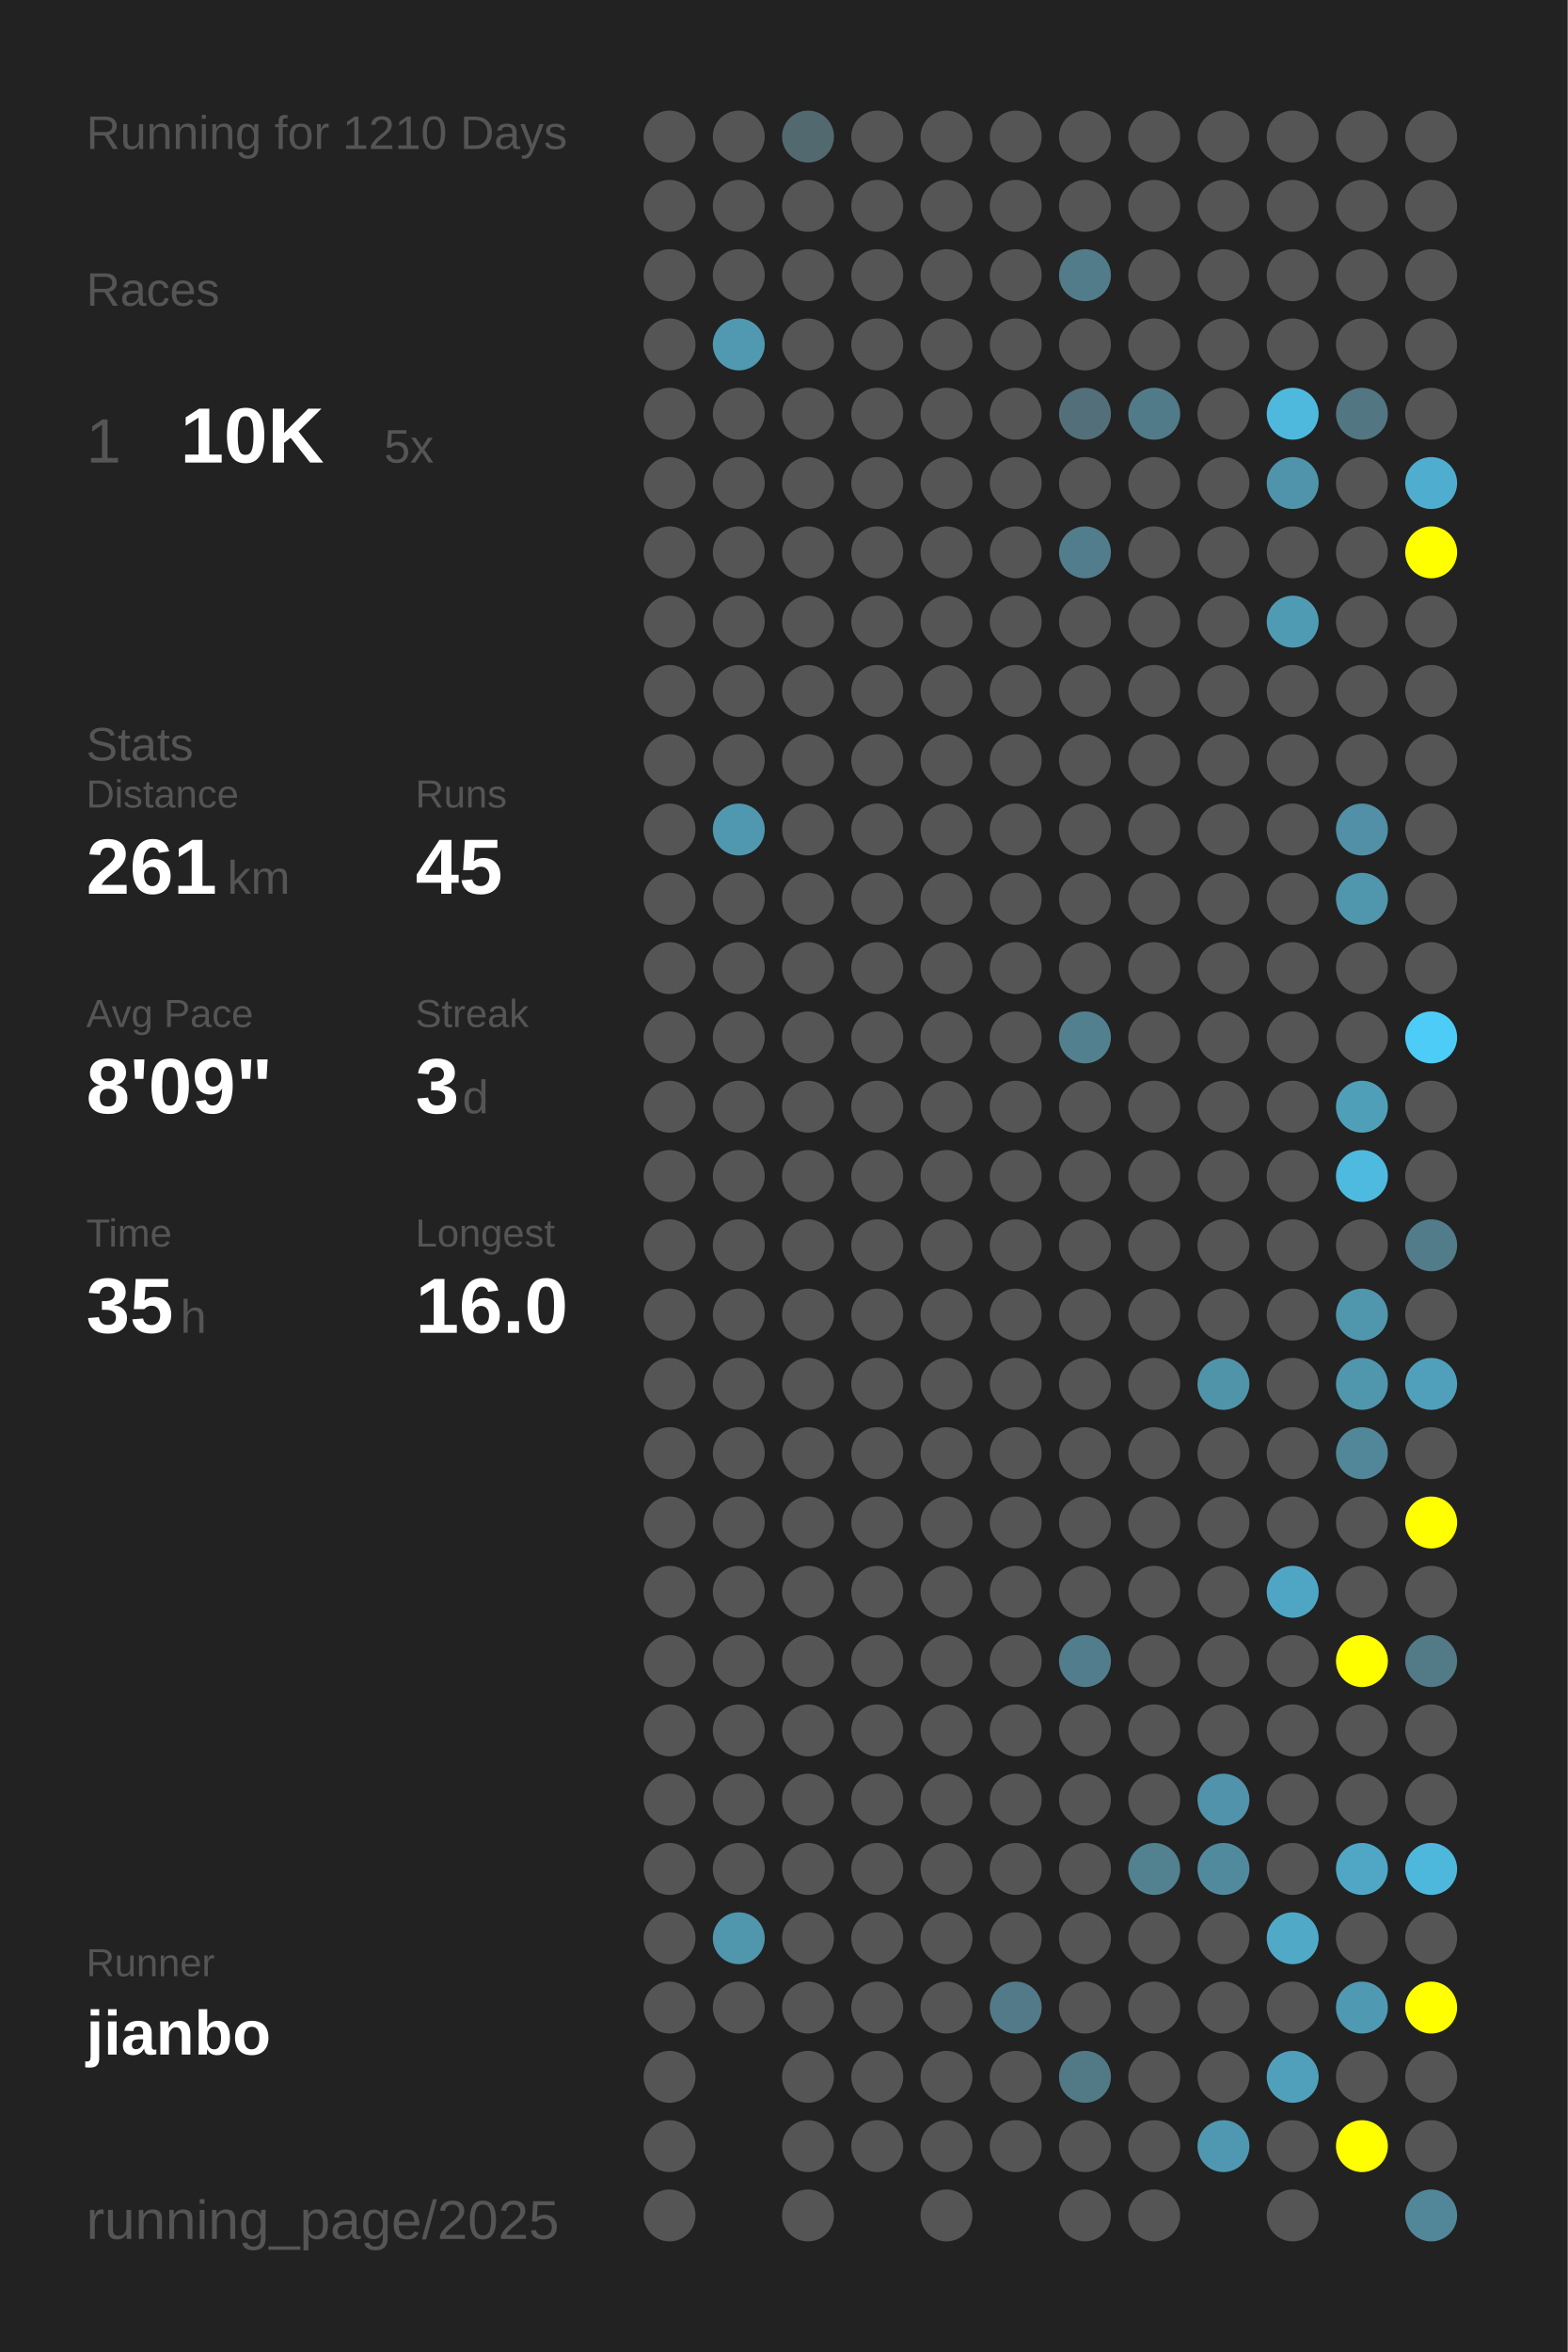
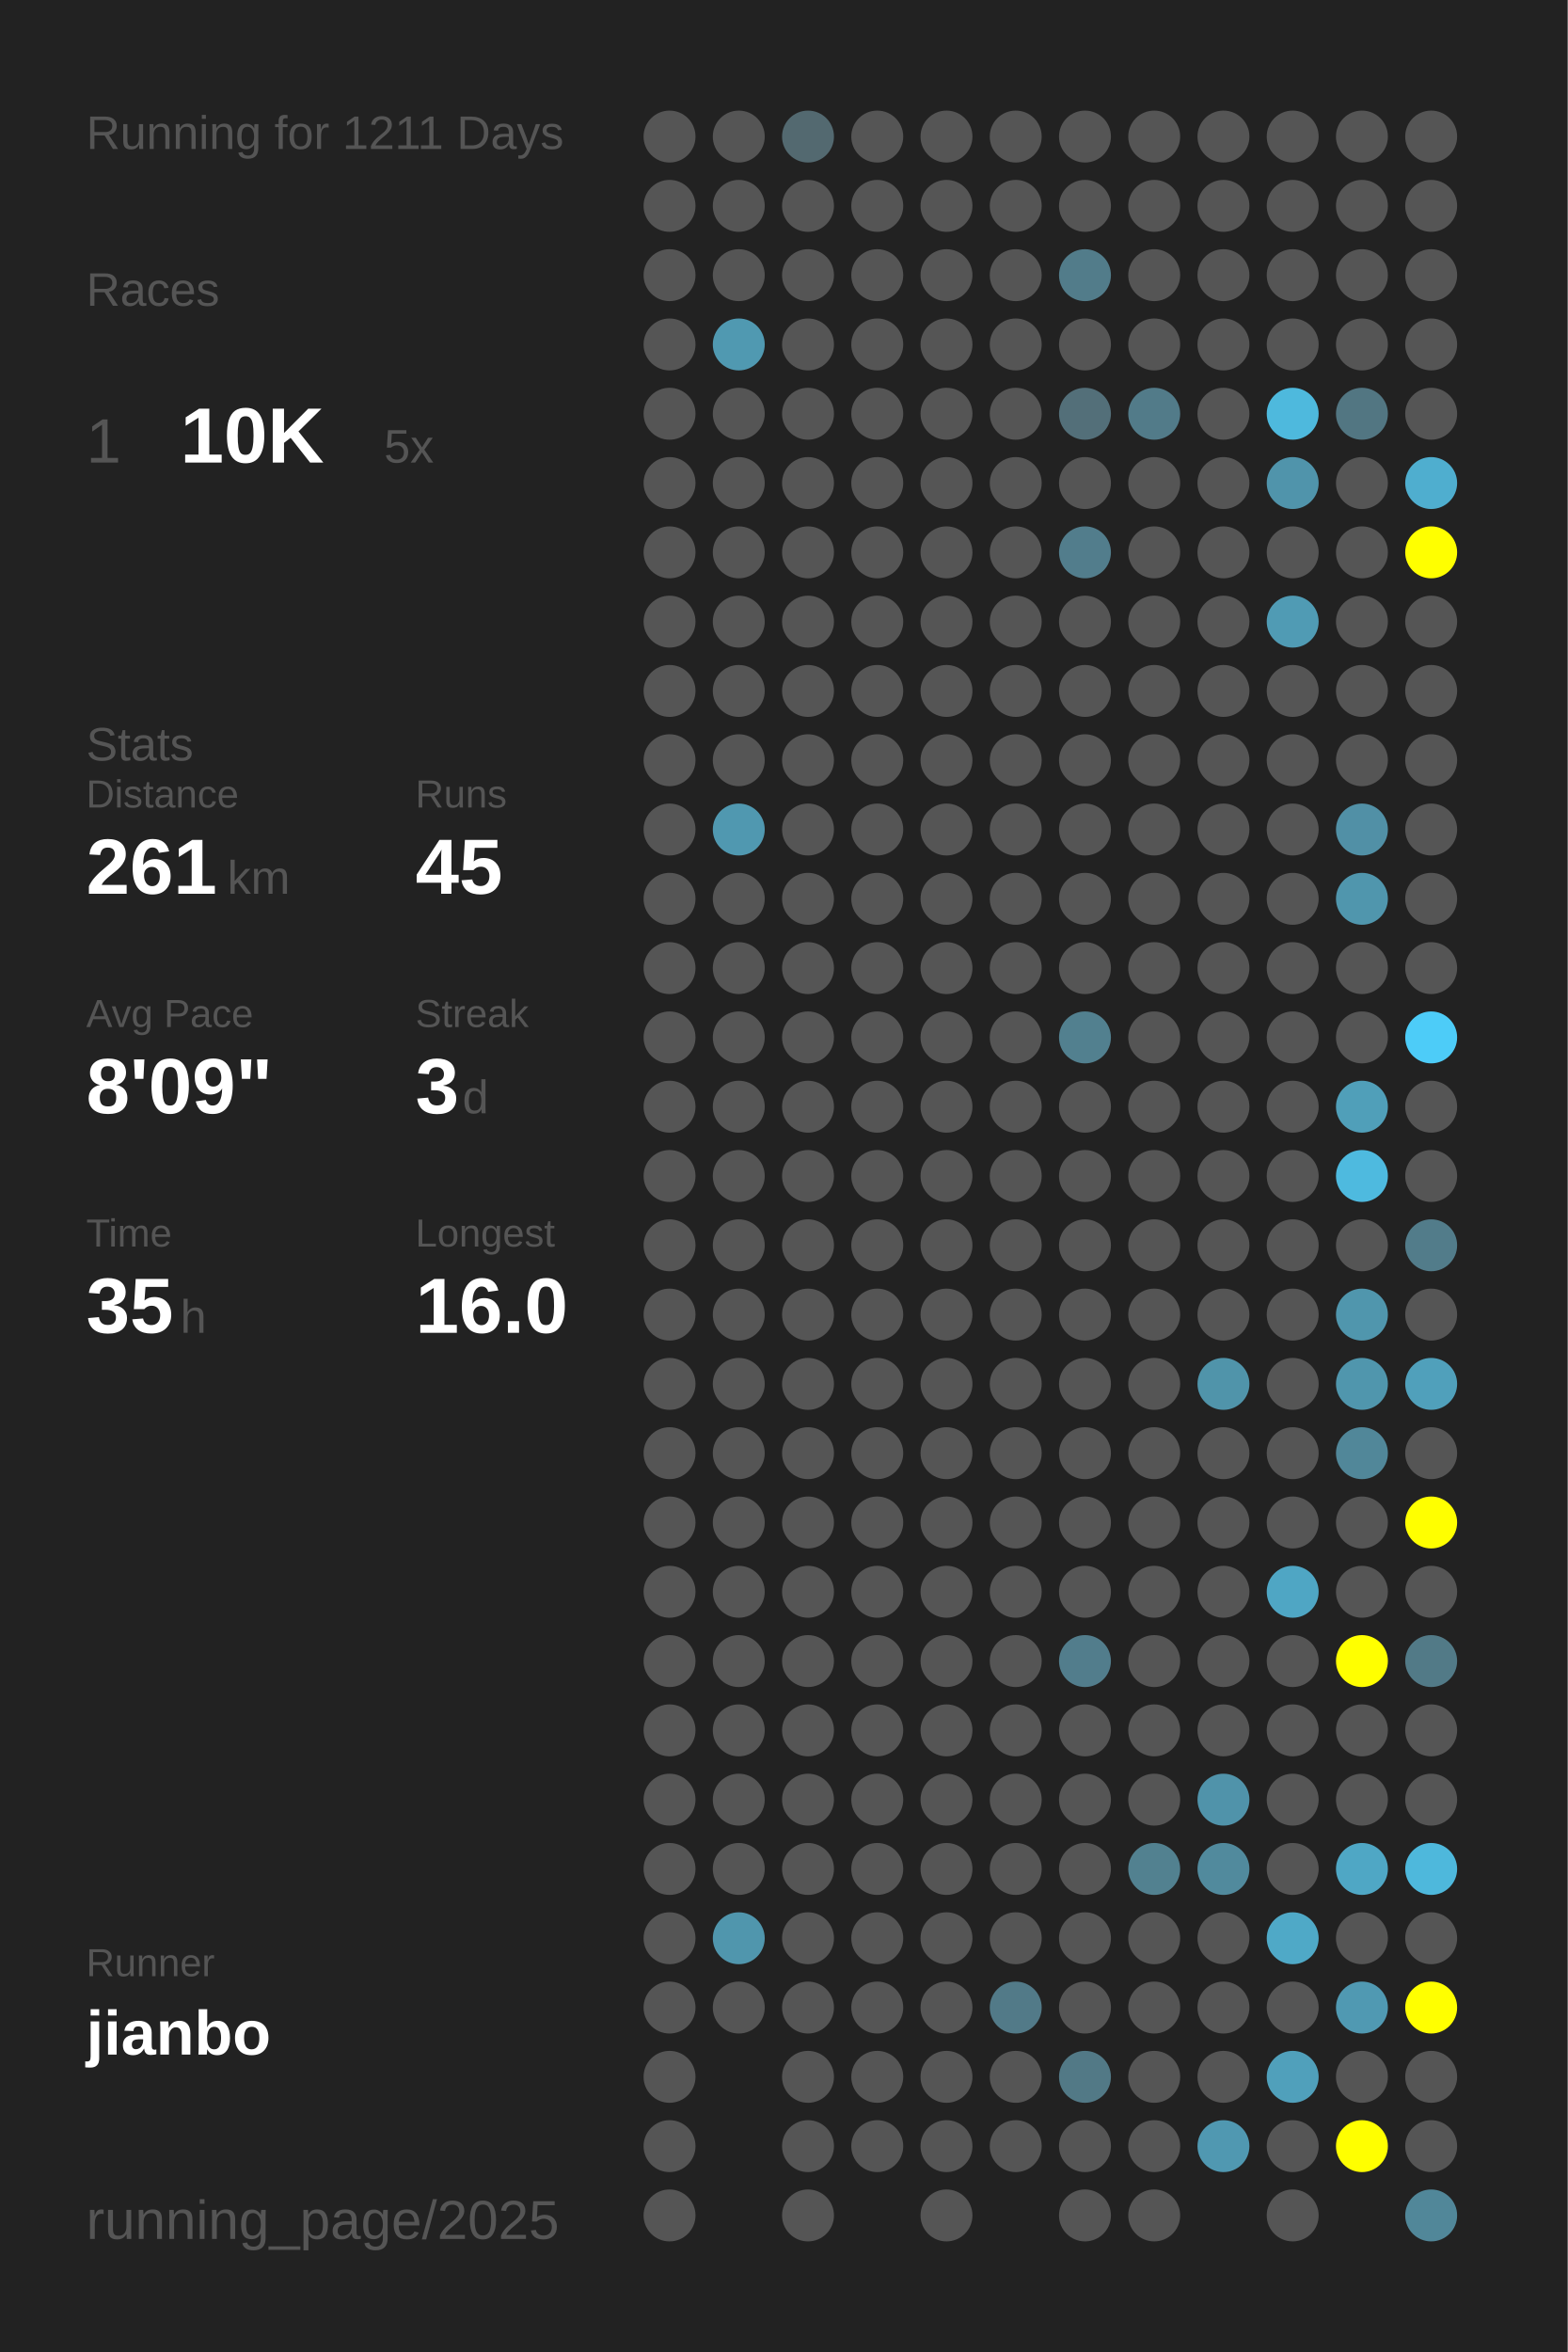
<svg xmlns="http://www.w3.org/2000/svg" baseProfile="full" height="300mm" version="1.1" viewBox="0,0,200,300" width="200mm">
  <defs />
  <rect fill="#222222" height="300" width="200" x="0" y="0" />
-   <text fill="#555555" style="font-size:6px; font-family:Arial;" x="11" y="19">Running for 1210 Days</text>
+   <text fill="#555555" style="font-size:6px; font-family:Arial;" x="11" y="19">Running for 1211 Days</text>
  <text fill="#555555" style="font-size:6px; font-family:Arial;" x="11" y="39">Races</text>
  <text fill="#555555" style="font-size:8px; font-family:Arial;" x="11" y="59">1</text>
  <text fill="#FFFFFF" style="font-size:10px; font-family:Arial; font-weight:bold;" x="23" y="59">10K</text>
  <text fill="#555555" style="font-size:6px; font-family:Arial;" x="49" y="59">5x</text>
  <text fill="#555555" style="font-size:6px; font-family:Arial;" x="11" y="97">Stats</text>
  <text fill="#555555" style="font-size:5px; font-family:Arial;" x="11" y="103">Distance</text>
  <text fill="#FFFFFF" style="font-size:10px; font-family:Arial; font-weight:bold;" x="11" y="114">261</text>
  <text fill="#555555" style="font-size:6px; font-family:Arial;" x="29" y="114">km</text>
  <text fill="#555555" style="font-size:5px; font-family:Arial;" x="53" y="103">Runs</text>
  <text fill="#FFFFFF" style="font-size:10px; font-family:Arial; font-weight:bold;" x="53" y="114">45</text>
  <text fill="#555555" style="font-size:5px; font-family:Arial;" x="11" y="131">Avg Pace</text>
  <text fill="#FFFFFF" style="font-size:10px; font-family:Arial; font-weight:bold;" x="11" y="142">8'09"</text>
  <text fill="#555555" style="font-size:5px; font-family:Arial;" x="53" y="131">Streak</text>
  <text fill="#FFFFFF" style="font-size:10px; font-family:Arial; font-weight:bold;" x="53" y="142">3</text>
  <text fill="#555555" style="font-size:6px; font-family:Arial;" x="59" y="142">d</text>
  <text fill="#555555" style="font-size:5px; font-family:Arial;" x="11" y="159">Time</text>
  <text fill="#FFFFFF" style="font-size:10px; font-family:Arial; font-weight:bold;" x="11" y="170">35</text>
  <text fill="#555555" style="font-size:6px; font-family:Arial;" x="23" y="170">h</text>
  <text fill="#555555" style="font-size:5px; font-family:Arial;" x="53" y="159">Longest</text>
  <text fill="#FFFFFF" style="font-size:10px; font-family:Arial; font-weight:bold;" x="53" y="170">16.0</text>
  <text fill="#555555" style="font-size:5px; font-family:Arial;" x="11" y="252.065">Runner</text>
  <text fill="#FFFFFF" style="font-size:8px; font-family:Arial; font-weight:bold;" x="11" y="262.065">jianbo</text>
  <text fill="#555555" style="font-size:7px; font-family:Arial;" x="11" y="285.581">running_page/2025</text>
  <circle cx="85.417" cy="17.419" fill="#555555" r="3.312" />
  <circle cx="85.417" cy="26.258" fill="#555555" r="3.312" />
  <circle cx="85.417" cy="35.097" fill="#555555" r="3.312" />
  <circle cx="85.417" cy="43.935" fill="#555555" r="3.312" />
  <circle cx="85.417" cy="52.774" fill="#555555" r="3.312" />
  <circle cx="85.417" cy="61.613" fill="#555555" r="3.312" />
  <circle cx="85.417" cy="70.452" fill="#555555" r="3.312" />
  <circle cx="85.417" cy="79.29" fill="#555555" r="3.312" />
  <circle cx="85.417" cy="88.129" fill="#555555" r="3.312" />
  <circle cx="85.417" cy="96.968" fill="#555555" r="3.312" />
  <circle cx="85.417" cy="105.806" fill="#555555" r="3.312" />
  <circle cx="85.417" cy="114.645" fill="#555555" r="3.312" />
  <circle cx="85.417" cy="123.484" fill="#555555" r="3.312" />
  <circle cx="85.417" cy="132.323" fill="#555555" r="3.312" />
  <circle cx="85.417" cy="141.161" fill="#555555" r="3.312" />
  <circle cx="85.417" cy="150" fill="#555555" r="3.312" />
  <circle cx="85.417" cy="158.839" fill="#555555" r="3.312" />
  <circle cx="85.417" cy="167.677" fill="#555555" r="3.312" />
  <circle cx="85.417" cy="176.516" fill="#555555" r="3.312" />
  <circle cx="85.417" cy="185.355" fill="#555555" r="3.312" />
  <circle cx="85.417" cy="194.194" fill="#555555" r="3.312" />
  <circle cx="85.417" cy="203.032" fill="#555555" r="3.312" />
  <circle cx="85.417" cy="211.871" fill="#555555" r="3.312" />
  <circle cx="85.417" cy="220.71" fill="#555555" r="3.312" />
  <circle cx="85.417" cy="229.548" fill="#555555" r="3.312" />
  <circle cx="85.417" cy="238.387" fill="#555555" r="3.312" />
  <circle cx="85.417" cy="247.226" fill="#555555" r="3.312" />
  <circle cx="85.417" cy="256.065" fill="#555555" r="3.312" />
  <circle cx="85.417" cy="264.903" fill="#555555" r="3.312" />
  <circle cx="85.417" cy="273.742" fill="#555555" r="3.312" />
  <circle cx="85.417" cy="282.581" fill="#555555" r="3.312" />
  <circle cx="94.25" cy="17.419" fill="#555555" r="3.312" />
  <circle cx="94.25" cy="26.258" fill="#555555" r="3.312" />
  <circle cx="94.25" cy="35.097" fill="#555555" r="3.312" />
  <circle cx="94.25" cy="43.935" fill="#5099b1" r="3.312" />
  <circle cx="94.25" cy="52.774" fill="#555555" r="3.312" />
  <circle cx="94.25" cy="61.613" fill="#555555" r="3.312" />
  <circle cx="94.25" cy="70.452" fill="#555555" r="3.312" />
  <circle cx="94.25" cy="79.29" fill="#555555" r="3.312" />
  <circle cx="94.25" cy="88.129" fill="#555555" r="3.312" />
  <circle cx="94.25" cy="96.968" fill="#555555" r="3.312" />
  <circle cx="94.25" cy="105.806" fill="#5098b0" r="3.312" />
  <circle cx="94.25" cy="114.645" fill="#555555" r="3.312" />
  <circle cx="94.25" cy="123.484" fill="#555555" r="3.312" />
  <circle cx="94.25" cy="132.323" fill="#555555" r="3.312" />
  <circle cx="94.25" cy="141.161" fill="#555555" r="3.312" />
  <circle cx="94.25" cy="150" fill="#555555" r="3.312" />
  <circle cx="94.25" cy="158.839" fill="#555555" r="3.312" />
  <circle cx="94.25" cy="167.677" fill="#555555" r="3.312" />
  <circle cx="94.25" cy="176.516" fill="#555555" r="3.312" />
  <circle cx="94.25" cy="185.355" fill="#555555" r="3.312" />
  <circle cx="94.25" cy="194.194" fill="#555555" r="3.312" />
  <circle cx="94.25" cy="203.032" fill="#555555" r="3.312" />
  <circle cx="94.25" cy="211.871" fill="#555555" r="3.312" />
  <circle cx="94.25" cy="220.71" fill="#555555" r="3.312" />
  <circle cx="94.25" cy="229.548" fill="#555555" r="3.312" />
  <circle cx="94.25" cy="238.387" fill="#555555" r="3.312" />
  <circle cx="94.25" cy="247.226" fill="#5096ad" r="3.312" />
  <circle cx="94.25" cy="256.065" fill="#555555" r="3.312" />
  <circle cx="103.083" cy="17.419" fill="#536970" r="3.312" />
  <circle cx="103.083" cy="26.258" fill="#555555" r="3.312" />
  <circle cx="103.083" cy="35.097" fill="#555555" r="3.312" />
  <circle cx="103.083" cy="43.935" fill="#555555" r="3.312" />
  <circle cx="103.083" cy="52.774" fill="#555555" r="3.312" />
  <circle cx="103.083" cy="61.613" fill="#555555" r="3.312" />
  <circle cx="103.083" cy="70.452" fill="#555555" r="3.312" />
  <circle cx="103.083" cy="79.29" fill="#555555" r="3.312" />
  <circle cx="103.083" cy="88.129" fill="#555555" r="3.312" />
  <circle cx="103.083" cy="96.968" fill="#555555" r="3.312" />
  <circle cx="103.083" cy="105.806" fill="#555555" r="3.312" />
  <circle cx="103.083" cy="114.645" fill="#555555" r="3.312" />
  <circle cx="103.083" cy="123.484" fill="#555555" r="3.312" />
  <circle cx="103.083" cy="132.323" fill="#555555" r="3.312" />
  <circle cx="103.083" cy="141.161" fill="#555555" r="3.312" />
  <circle cx="103.083" cy="150" fill="#555555" r="3.312" />
  <circle cx="103.083" cy="158.839" fill="#555555" r="3.312" />
  <circle cx="103.083" cy="167.677" fill="#555555" r="3.312" />
  <circle cx="103.083" cy="176.516" fill="#555555" r="3.312" />
  <circle cx="103.083" cy="185.355" fill="#555555" r="3.312" />
  <circle cx="103.083" cy="194.194" fill="#555555" r="3.312" />
  <circle cx="103.083" cy="203.032" fill="#555555" r="3.312" />
  <circle cx="103.083" cy="211.871" fill="#555555" r="3.312" />
  <circle cx="103.083" cy="220.71" fill="#555555" r="3.312" />
  <circle cx="103.083" cy="229.548" fill="#555555" r="3.312" />
  <circle cx="103.083" cy="238.387" fill="#555555" r="3.312" />
  <circle cx="103.083" cy="247.226" fill="#555555" r="3.312" />
  <circle cx="103.083" cy="256.065" fill="#555555" r="3.312" />
  <circle cx="103.083" cy="264.903" fill="#555555" r="3.312" />
  <circle cx="103.083" cy="273.742" fill="#555555" r="3.312" />
  <circle cx="103.083" cy="282.581" fill="#555555" r="3.312" />
  <circle cx="111.917" cy="17.419" fill="#555555" r="3.312" />
  <circle cx="111.917" cy="26.258" fill="#555555" r="3.312" />
  <circle cx="111.917" cy="35.097" fill="#555555" r="3.312" />
  <circle cx="111.917" cy="43.935" fill="#555555" r="3.312" />
  <circle cx="111.917" cy="52.774" fill="#555555" r="3.312" />
  <circle cx="111.917" cy="61.613" fill="#555555" r="3.312" />
  <circle cx="111.917" cy="70.452" fill="#555555" r="3.312" />
  <circle cx="111.917" cy="79.29" fill="#555555" r="3.312" />
  <circle cx="111.917" cy="88.129" fill="#555555" r="3.312" />
  <circle cx="111.917" cy="96.968" fill="#555555" r="3.312" />
  <circle cx="111.917" cy="105.806" fill="#555555" r="3.312" />
  <circle cx="111.917" cy="114.645" fill="#555555" r="3.312" />
  <circle cx="111.917" cy="123.484" fill="#555555" r="3.312" />
  <circle cx="111.917" cy="132.323" fill="#555555" r="3.312" />
  <circle cx="111.917" cy="141.161" fill="#555555" r="3.312" />
  <circle cx="111.917" cy="150" fill="#555555" r="3.312" />
  <circle cx="111.917" cy="158.839" fill="#555555" r="3.312" />
  <circle cx="111.917" cy="167.677" fill="#555555" r="3.312" />
  <circle cx="111.917" cy="176.516" fill="#555555" r="3.312" />
  <circle cx="111.917" cy="185.355" fill="#555555" r="3.312" />
  <circle cx="111.917" cy="194.194" fill="#555555" r="3.312" />
  <circle cx="111.917" cy="203.032" fill="#555555" r="3.312" />
  <circle cx="111.917" cy="211.871" fill="#555555" r="3.312" />
  <circle cx="111.917" cy="220.71" fill="#555555" r="3.312" />
  <circle cx="111.917" cy="229.548" fill="#555555" r="3.312" />
  <circle cx="111.917" cy="238.387" fill="#555555" r="3.312" />
  <circle cx="111.917" cy="247.226" fill="#555555" r="3.312" />
  <circle cx="111.917" cy="256.065" fill="#555555" r="3.312" />
  <circle cx="111.917" cy="264.903" fill="#555555" r="3.312" />
  <circle cx="111.917" cy="273.742" fill="#555555" r="3.312" />
  <circle cx="120.75" cy="17.419" fill="#555555" r="3.312" />
  <circle cx="120.75" cy="26.258" fill="#555555" r="3.312" />
  <circle cx="120.75" cy="35.097" fill="#555555" r="3.312" />
  <circle cx="120.75" cy="43.935" fill="#555555" r="3.312" />
  <circle cx="120.75" cy="52.774" fill="#555555" r="3.312" />
  <circle cx="120.75" cy="61.613" fill="#555555" r="3.312" />
  <circle cx="120.75" cy="70.452" fill="#555555" r="3.312" />
  <circle cx="120.75" cy="79.29" fill="#555555" r="3.312" />
  <circle cx="120.75" cy="88.129" fill="#555555" r="3.312" />
  <circle cx="120.75" cy="96.968" fill="#555555" r="3.312" />
  <circle cx="120.75" cy="105.806" fill="#555555" r="3.312" />
  <circle cx="120.75" cy="114.645" fill="#555555" r="3.312" />
  <circle cx="120.75" cy="123.484" fill="#555555" r="3.312" />
  <circle cx="120.75" cy="132.323" fill="#555555" r="3.312" />
  <circle cx="120.75" cy="141.161" fill="#555555" r="3.312" />
  <circle cx="120.75" cy="150" fill="#555555" r="3.312" />
  <circle cx="120.75" cy="158.839" fill="#555555" r="3.312" />
  <circle cx="120.75" cy="167.677" fill="#555555" r="3.312" />
  <circle cx="120.75" cy="176.516" fill="#555555" r="3.312" />
  <circle cx="120.75" cy="185.355" fill="#555555" r="3.312" />
  <circle cx="120.75" cy="194.194" fill="#555555" r="3.312" />
  <circle cx="120.75" cy="203.032" fill="#555555" r="3.312" />
  <circle cx="120.75" cy="211.871" fill="#555555" r="3.312" />
  <circle cx="120.75" cy="220.71" fill="#555555" r="3.312" />
  <circle cx="120.75" cy="229.548" fill="#555555" r="3.312" />
  <circle cx="120.75" cy="238.387" fill="#555555" r="3.312" />
  <circle cx="120.75" cy="247.226" fill="#555555" r="3.312" />
  <circle cx="120.75" cy="256.065" fill="#555555" r="3.312" />
  <circle cx="120.75" cy="264.903" fill="#555555" r="3.312" />
  <circle cx="120.75" cy="273.742" fill="#555555" r="3.312" />
  <circle cx="120.75" cy="282.581" fill="#555555" r="3.312" />
  <circle cx="129.583" cy="17.419" fill="#555555" r="3.312" />
  <circle cx="129.583" cy="26.258" fill="#555555" r="3.312" />
  <circle cx="129.583" cy="35.097" fill="#555555" r="3.312" />
  <circle cx="129.583" cy="43.935" fill="#555555" r="3.312" />
  <circle cx="129.583" cy="52.774" fill="#555555" r="3.312" />
  <circle cx="129.583" cy="61.613" fill="#555555" r="3.312" />
  <circle cx="129.583" cy="70.452" fill="#555555" r="3.312" />
  <circle cx="129.583" cy="79.29" fill="#555555" r="3.312" />
  <circle cx="129.583" cy="88.129" fill="#555555" r="3.312" />
  <circle cx="129.583" cy="96.968" fill="#555555" r="3.312" />
  <circle cx="129.583" cy="105.806" fill="#555555" r="3.312" />
  <circle cx="129.583" cy="114.645" fill="#555555" r="3.312" />
  <circle cx="129.583" cy="123.484" fill="#555555" r="3.312" />
  <circle cx="129.583" cy="132.323" fill="#555555" r="3.312" />
  <circle cx="129.583" cy="141.161" fill="#555555" r="3.312" />
  <circle cx="129.583" cy="150" fill="#555555" r="3.312" />
  <circle cx="129.583" cy="158.839" fill="#555555" r="3.312" />
  <circle cx="129.583" cy="167.677" fill="#555555" r="3.312" />
  <circle cx="129.583" cy="176.516" fill="#555555" r="3.312" />
  <circle cx="129.583" cy="185.355" fill="#555555" r="3.312" />
  <circle cx="129.583" cy="194.194" fill="#555555" r="3.312" />
  <circle cx="129.583" cy="203.032" fill="#555555" r="3.312" />
  <circle cx="129.583" cy="211.871" fill="#555555" r="3.312" />
  <circle cx="129.583" cy="220.71" fill="#555555" r="3.312" />
  <circle cx="129.583" cy="229.548" fill="#555555" r="3.312" />
  <circle cx="129.583" cy="238.387" fill="#555555" r="3.312" />
  <circle cx="129.583" cy="247.226" fill="#555555" r="3.312" />
  <circle cx="129.583" cy="256.065" fill="#527a88" r="3.312" />
  <circle cx="129.583" cy="264.903" fill="#555555" r="3.312" />
  <circle cx="129.583" cy="273.742" fill="#555555" r="3.312" />
  <circle cx="138.417" cy="17.419" fill="#555555" r="3.312" />
  <circle cx="138.417" cy="26.258" fill="#555555" r="3.312" />
  <circle cx="138.417" cy="35.097" fill="#527c8a" r="3.312" />
  <circle cx="138.417" cy="43.935" fill="#555555" r="3.312" />
  <circle cx="138.417" cy="52.774" fill="#536f79" r="3.312" />
  <circle cx="138.417" cy="61.613" fill="#555555" r="3.312" />
  <circle cx="138.417" cy="70.452" fill="#527d8c" r="3.312" />
  <circle cx="138.417" cy="79.29" fill="#555555" r="3.312" />
  <circle cx="138.417" cy="88.129" fill="#555555" r="3.312" />
  <circle cx="138.417" cy="96.968" fill="#555555" r="3.312" />
  <circle cx="138.417" cy="105.806" fill="#555555" r="3.312" />
  <circle cx="138.417" cy="114.645" fill="#555555" r="3.312" />
  <circle cx="138.417" cy="123.484" fill="#555555" r="3.312" />
  <circle cx="138.417" cy="132.323" fill="#52808f" r="3.312" />
  <circle cx="138.417" cy="141.161" fill="#555555" r="3.312" />
  <circle cx="138.417" cy="150" fill="#555555" r="3.312" />
  <circle cx="138.417" cy="158.839" fill="#555555" r="3.312" />
  <circle cx="138.417" cy="167.677" fill="#555555" r="3.312" />
  <circle cx="138.417" cy="176.516" fill="#555555" r="3.312" />
  <circle cx="138.417" cy="185.355" fill="#555555" r="3.312" />
  <circle cx="138.417" cy="194.194" fill="#555555" r="3.312" />
  <circle cx="138.417" cy="203.032" fill="#555555" r="3.312" />
  <circle cx="138.417" cy="211.871" fill="#527d8c" r="3.312" />
  <circle cx="138.417" cy="220.71" fill="#555555" r="3.312" />
  <circle cx="138.417" cy="229.548" fill="#555555" r="3.312" />
  <circle cx="138.417" cy="238.387" fill="#555555" r="3.312" />
  <circle cx="138.417" cy="247.226" fill="#555555" r="3.312" />
  <circle cx="138.417" cy="256.065" fill="#555555" r="3.312" />
  <circle cx="138.417" cy="264.903" fill="#527986" r="3.312" />
  <circle cx="138.417" cy="273.742" fill="#555555" r="3.312" />
  <circle cx="138.417" cy="282.581" fill="#555555" r="3.312" />
  <circle cx="147.25" cy="17.419" fill="#555555" r="3.312" />
  <circle cx="147.25" cy="26.258" fill="#555555" r="3.312" />
  <circle cx="147.25" cy="35.097" fill="#555555" r="3.312" />
  <circle cx="147.25" cy="43.935" fill="#555555" r="3.312" />
  <circle cx="147.25" cy="52.774" fill="#527b89" r="3.312" />
  <circle cx="147.25" cy="61.613" fill="#555555" r="3.312" />
  <circle cx="147.25" cy="70.452" fill="#555555" r="3.312" />
  <circle cx="147.25" cy="79.29" fill="#555555" r="3.312" />
  <circle cx="147.25" cy="88.129" fill="#555555" r="3.312" />
  <circle cx="147.25" cy="96.968" fill="#555555" r="3.312" />
  <circle cx="147.25" cy="105.806" fill="#555555" r="3.312" />
  <circle cx="147.25" cy="114.645" fill="#555555" r="3.312" />
  <circle cx="147.25" cy="123.484" fill="#555555" r="3.312" />
  <circle cx="147.25" cy="132.323" fill="#555555" r="3.312" />
  <circle cx="147.25" cy="141.161" fill="#555555" r="3.312" />
  <circle cx="147.25" cy="150" fill="#555555" r="3.312" />
  <circle cx="147.25" cy="158.839" fill="#555555" r="3.312" />
  <circle cx="147.25" cy="167.677" fill="#555555" r="3.312" />
  <circle cx="147.25" cy="176.516" fill="#555555" r="3.312" />
  <circle cx="147.25" cy="185.355" fill="#555555" r="3.312" />
  <circle cx="147.25" cy="194.194" fill="#555555" r="3.312" />
  <circle cx="147.25" cy="203.032" fill="#555555" r="3.312" />
  <circle cx="147.25" cy="211.871" fill="#555555" r="3.312" />
  <circle cx="147.25" cy="220.71" fill="#555555" r="3.312" />
  <circle cx="147.25" cy="229.548" fill="#555555" r="3.312" />
  <circle cx="147.25" cy="238.387" fill="#528190" r="3.312" />
  <circle cx="147.25" cy="247.226" fill="#555555" r="3.312" />
  <circle cx="147.25" cy="256.065" fill="#555555" r="3.312" />
  <circle cx="147.25" cy="264.903" fill="#555555" r="3.312" />
  <circle cx="147.25" cy="273.742" fill="#555555" r="3.312" />
  <circle cx="147.25" cy="282.581" fill="#555555" r="3.312" />
  <circle cx="156.083" cy="17.419" fill="#555555" r="3.312" />
  <circle cx="156.083" cy="26.258" fill="#555555" r="3.312" />
  <circle cx="156.083" cy="35.097" fill="#555555" r="3.312" />
  <circle cx="156.083" cy="43.935" fill="#555555" r="3.312" />
  <circle cx="156.083" cy="52.774" fill="#555555" r="3.312" />
  <circle cx="156.083" cy="61.613" fill="#555555" r="3.312" />
  <circle cx="156.083" cy="70.452" fill="#555555" r="3.312" />
  <circle cx="156.083" cy="79.29" fill="#555555" r="3.312" />
  <circle cx="156.083" cy="88.129" fill="#555555" r="3.312" />
  <circle cx="156.083" cy="96.968" fill="#555555" r="3.312" />
  <circle cx="156.083" cy="105.806" fill="#555555" r="3.312" />
  <circle cx="156.083" cy="114.645" fill="#555555" r="3.312" />
  <circle cx="156.083" cy="123.484" fill="#555555" r="3.312" />
  <circle cx="156.083" cy="132.323" fill="#555555" r="3.312" />
  <circle cx="156.083" cy="141.161" fill="#555555" r="3.312" />
  <circle cx="156.083" cy="150" fill="#555555" r="3.312" />
  <circle cx="156.083" cy="158.839" fill="#555555" r="3.312" />
  <circle cx="156.083" cy="167.677" fill="#555555" r="3.312" />
  <circle cx="156.083" cy="176.516" fill="#5094aa" r="3.312" />
  <circle cx="156.083" cy="185.355" fill="#555555" r="3.312" />
  <circle cx="156.083" cy="194.194" fill="#555555" r="3.312" />
  <circle cx="156.083" cy="203.032" fill="#555555" r="3.312" />
  <circle cx="156.083" cy="211.871" fill="#555555" r="3.312" />
  <circle cx="156.083" cy="220.71" fill="#555555" r="3.312" />
  <circle cx="156.083" cy="229.548" fill="#5093aa" r="3.312" />
  <circle cx="156.083" cy="238.387" fill="#518a9d" r="3.312" />
  <circle cx="156.083" cy="247.226" fill="#555555" r="3.312" />
  <circle cx="156.083" cy="256.065" fill="#555555" r="3.312" />
  <circle cx="156.083" cy="264.903" fill="#555555" r="3.312" />
  <circle cx="156.083" cy="273.742" fill="#5098b1" r="3.312" />
  <circle cx="164.917" cy="17.419" fill="#555555" r="3.312" />
  <circle cx="164.917" cy="26.258" fill="#555555" r="3.312" />
  <circle cx="164.917" cy="35.097" fill="#555555" r="3.312" />
  <circle cx="164.917" cy="43.935" fill="#555555" r="3.312" />
  <circle cx="164.917" cy="52.774" fill="#4eb9dd" r="3.312" />
  <circle cx="164.917" cy="61.613" fill="#5094ab" r="3.312" />
  <circle cx="164.917" cy="70.452" fill="#555555" r="3.312" />
  <circle cx="164.917" cy="79.29" fill="#509bb4" r="3.312" />
  <circle cx="164.917" cy="88.129" fill="#555555" r="3.312" />
  <circle cx="164.917" cy="96.968" fill="#555555" r="3.312" />
  <circle cx="164.917" cy="105.806" fill="#555555" r="3.312" />
  <circle cx="164.917" cy="114.645" fill="#555555" r="3.312" />
  <circle cx="164.917" cy="123.484" fill="#555555" r="3.312" />
  <circle cx="164.917" cy="132.323" fill="#555555" r="3.312" />
  <circle cx="164.917" cy="141.161" fill="#555555" r="3.312" />
  <circle cx="164.917" cy="150" fill="#555555" r="3.312" />
  <circle cx="164.917" cy="158.839" fill="#555555" r="3.312" />
  <circle cx="164.917" cy="167.677" fill="#555555" r="3.312" />
  <circle cx="164.917" cy="176.516" fill="#555555" r="3.312" />
  <circle cx="164.917" cy="185.355" fill="#555555" r="3.312" />
  <circle cx="164.917" cy="194.194" fill="#555555" r="3.312" />
  <circle cx="164.917" cy="203.032" fill="#4fa6c4" r="3.312" />
  <circle cx="164.917" cy="211.871" fill="#555555" r="3.312" />
  <circle cx="164.917" cy="220.71" fill="#555555" r="3.312" />
  <circle cx="164.917" cy="229.548" fill="#555555" r="3.312" />
  <circle cx="164.917" cy="238.387" fill="#555555" r="3.312" />
  <circle cx="164.917" cy="247.226" fill="#4fa9c7" r="3.312" />
  <circle cx="164.917" cy="256.065" fill="#555555" r="3.312" />
  <circle cx="164.917" cy="264.903" fill="#50a0bb" r="3.312" />
  <circle cx="164.917" cy="273.742" fill="#555555" r="3.312" />
  <circle cx="164.917" cy="282.581" fill="#555555" r="3.312" />
  <circle cx="173.75" cy="17.419" fill="#555555" r="3.312" />
  <circle cx="173.75" cy="26.258" fill="#555555" r="3.312" />
  <circle cx="173.75" cy="35.097" fill="#555555" r="3.312" />
  <circle cx="173.75" cy="43.935" fill="#555555" r="3.312" />
  <circle cx="173.75" cy="52.774" fill="#527682" r="3.312" />
  <circle cx="173.75" cy="61.613" fill="#555555" r="3.312" />
  <circle cx="173.75" cy="70.452" fill="#555555" r="3.312" />
  <circle cx="173.75" cy="79.29" fill="#555555" r="3.312" />
  <circle cx="173.75" cy="88.129" fill="#555555" r="3.312" />
  <circle cx="173.75" cy="96.968" fill="#555555" r="3.312" />
  <circle cx="173.75" cy="105.806" fill="#5190a6" r="3.312" />
  <circle cx="173.75" cy="114.645" fill="#5096ad" r="3.312" />
  <circle cx="173.75" cy="123.484" fill="#555555" r="3.312" />
  <circle cx="173.75" cy="132.323" fill="#555555" r="3.312" />
  <circle cx="173.75" cy="141.161" fill="#509fb9" r="3.312" />
  <circle cx="173.75" cy="150" fill="#4ebadf" r="3.312" />
  <circle cx="173.75" cy="158.839" fill="#555555" r="3.312" />
  <circle cx="173.75" cy="167.677" fill="#5096ad" r="3.312" />
  <circle cx="173.75" cy="176.516" fill="#5096ad" r="3.312" />
  <circle cx="173.75" cy="185.355" fill="#518799" r="3.312" />
  <circle cx="173.75" cy="194.194" fill="#555555" r="3.312" />
  <circle cx="173.75" cy="203.032" fill="#555555" r="3.312" />
  <circle cx="173.75" cy="211.871" fill="#FFFF00" r="3.312" />
  <circle cx="173.75" cy="220.71" fill="#555555" r="3.312" />
  <circle cx="173.75" cy="229.548" fill="#555555" r="3.312" />
  <circle cx="173.75" cy="238.387" fill="#4fa7c5" r="3.312" />
  <circle cx="173.75" cy="247.226" fill="#555555" r="3.312" />
  <circle cx="173.75" cy="256.065" fill="#5099b2" r="3.312" />
  <circle cx="173.75" cy="264.903" fill="#555555" r="3.312" />
  <circle cx="173.75" cy="273.742" fill="#FFFF00" r="3.312" />
  <circle cx="182.583" cy="17.419" fill="#555555" r="3.312" />
  <circle cx="182.583" cy="26.258" fill="#555555" r="3.312" />
  <circle cx="182.583" cy="35.097" fill="#555555" r="3.312" />
  <circle cx="182.583" cy="43.935" fill="#555555" r="3.312" />
  <circle cx="182.583" cy="52.774" fill="#555555" r="3.312" />
  <circle cx="182.583" cy="61.613" fill="#4faecf" r="3.312" />
  <circle cx="182.583" cy="70.452" fill="#FFFF00" r="3.312" />
  <circle cx="182.583" cy="79.29" fill="#555555" r="3.312" />
  <circle cx="182.583" cy="88.129" fill="#555555" r="3.312" />
  <circle cx="182.583" cy="96.968" fill="#555555" r="3.312" />
  <circle cx="182.583" cy="105.806" fill="#555555" r="3.312" />
  <circle cx="182.583" cy="114.645" fill="#555555" r="3.312" />
  <circle cx="182.583" cy="123.484" fill="#555555" r="3.312" />
  <circle cx="182.583" cy="132.323" fill="#4dccf8" r="3.312" />
  <circle cx="182.583" cy="141.161" fill="#555555" r="3.312" />
  <circle cx="182.583" cy="150" fill="#555555" r="3.312" />
  <circle cx="182.583" cy="158.839" fill="#527c8a" r="3.312" />
  <circle cx="182.583" cy="167.677" fill="#555555" r="3.312" />
  <circle cx="182.583" cy="176.516" fill="#50a0bb" r="3.312" />
  <circle cx="182.583" cy="185.355" fill="#555555" r="3.312" />
  <circle cx="182.583" cy="194.194" fill="#FFFF00" r="3.312" />
  <circle cx="182.583" cy="203.032" fill="#555555" r="3.312" />
  <circle cx="182.583" cy="211.871" fill="#527a87" r="3.312" />
  <circle cx="182.583" cy="220.71" fill="#555555" r="3.312" />
  <circle cx="182.583" cy="229.548" fill="#555555" r="3.312" />
  <circle cx="182.583" cy="238.387" fill="#4eb8dc" r="3.312" />
  <circle cx="182.583" cy="247.226" fill="#555555" r="3.312" />
  <circle cx="182.583" cy="256.065" fill="#FFFF00" r="3.312" />
  <circle cx="182.583" cy="264.903" fill="#555555" r="3.312" />
  <circle cx="182.583" cy="273.742" fill="#555555" r="3.312" />
  <circle cx="182.583" cy="282.581" fill="#518799" r="3.312" />
</svg>
